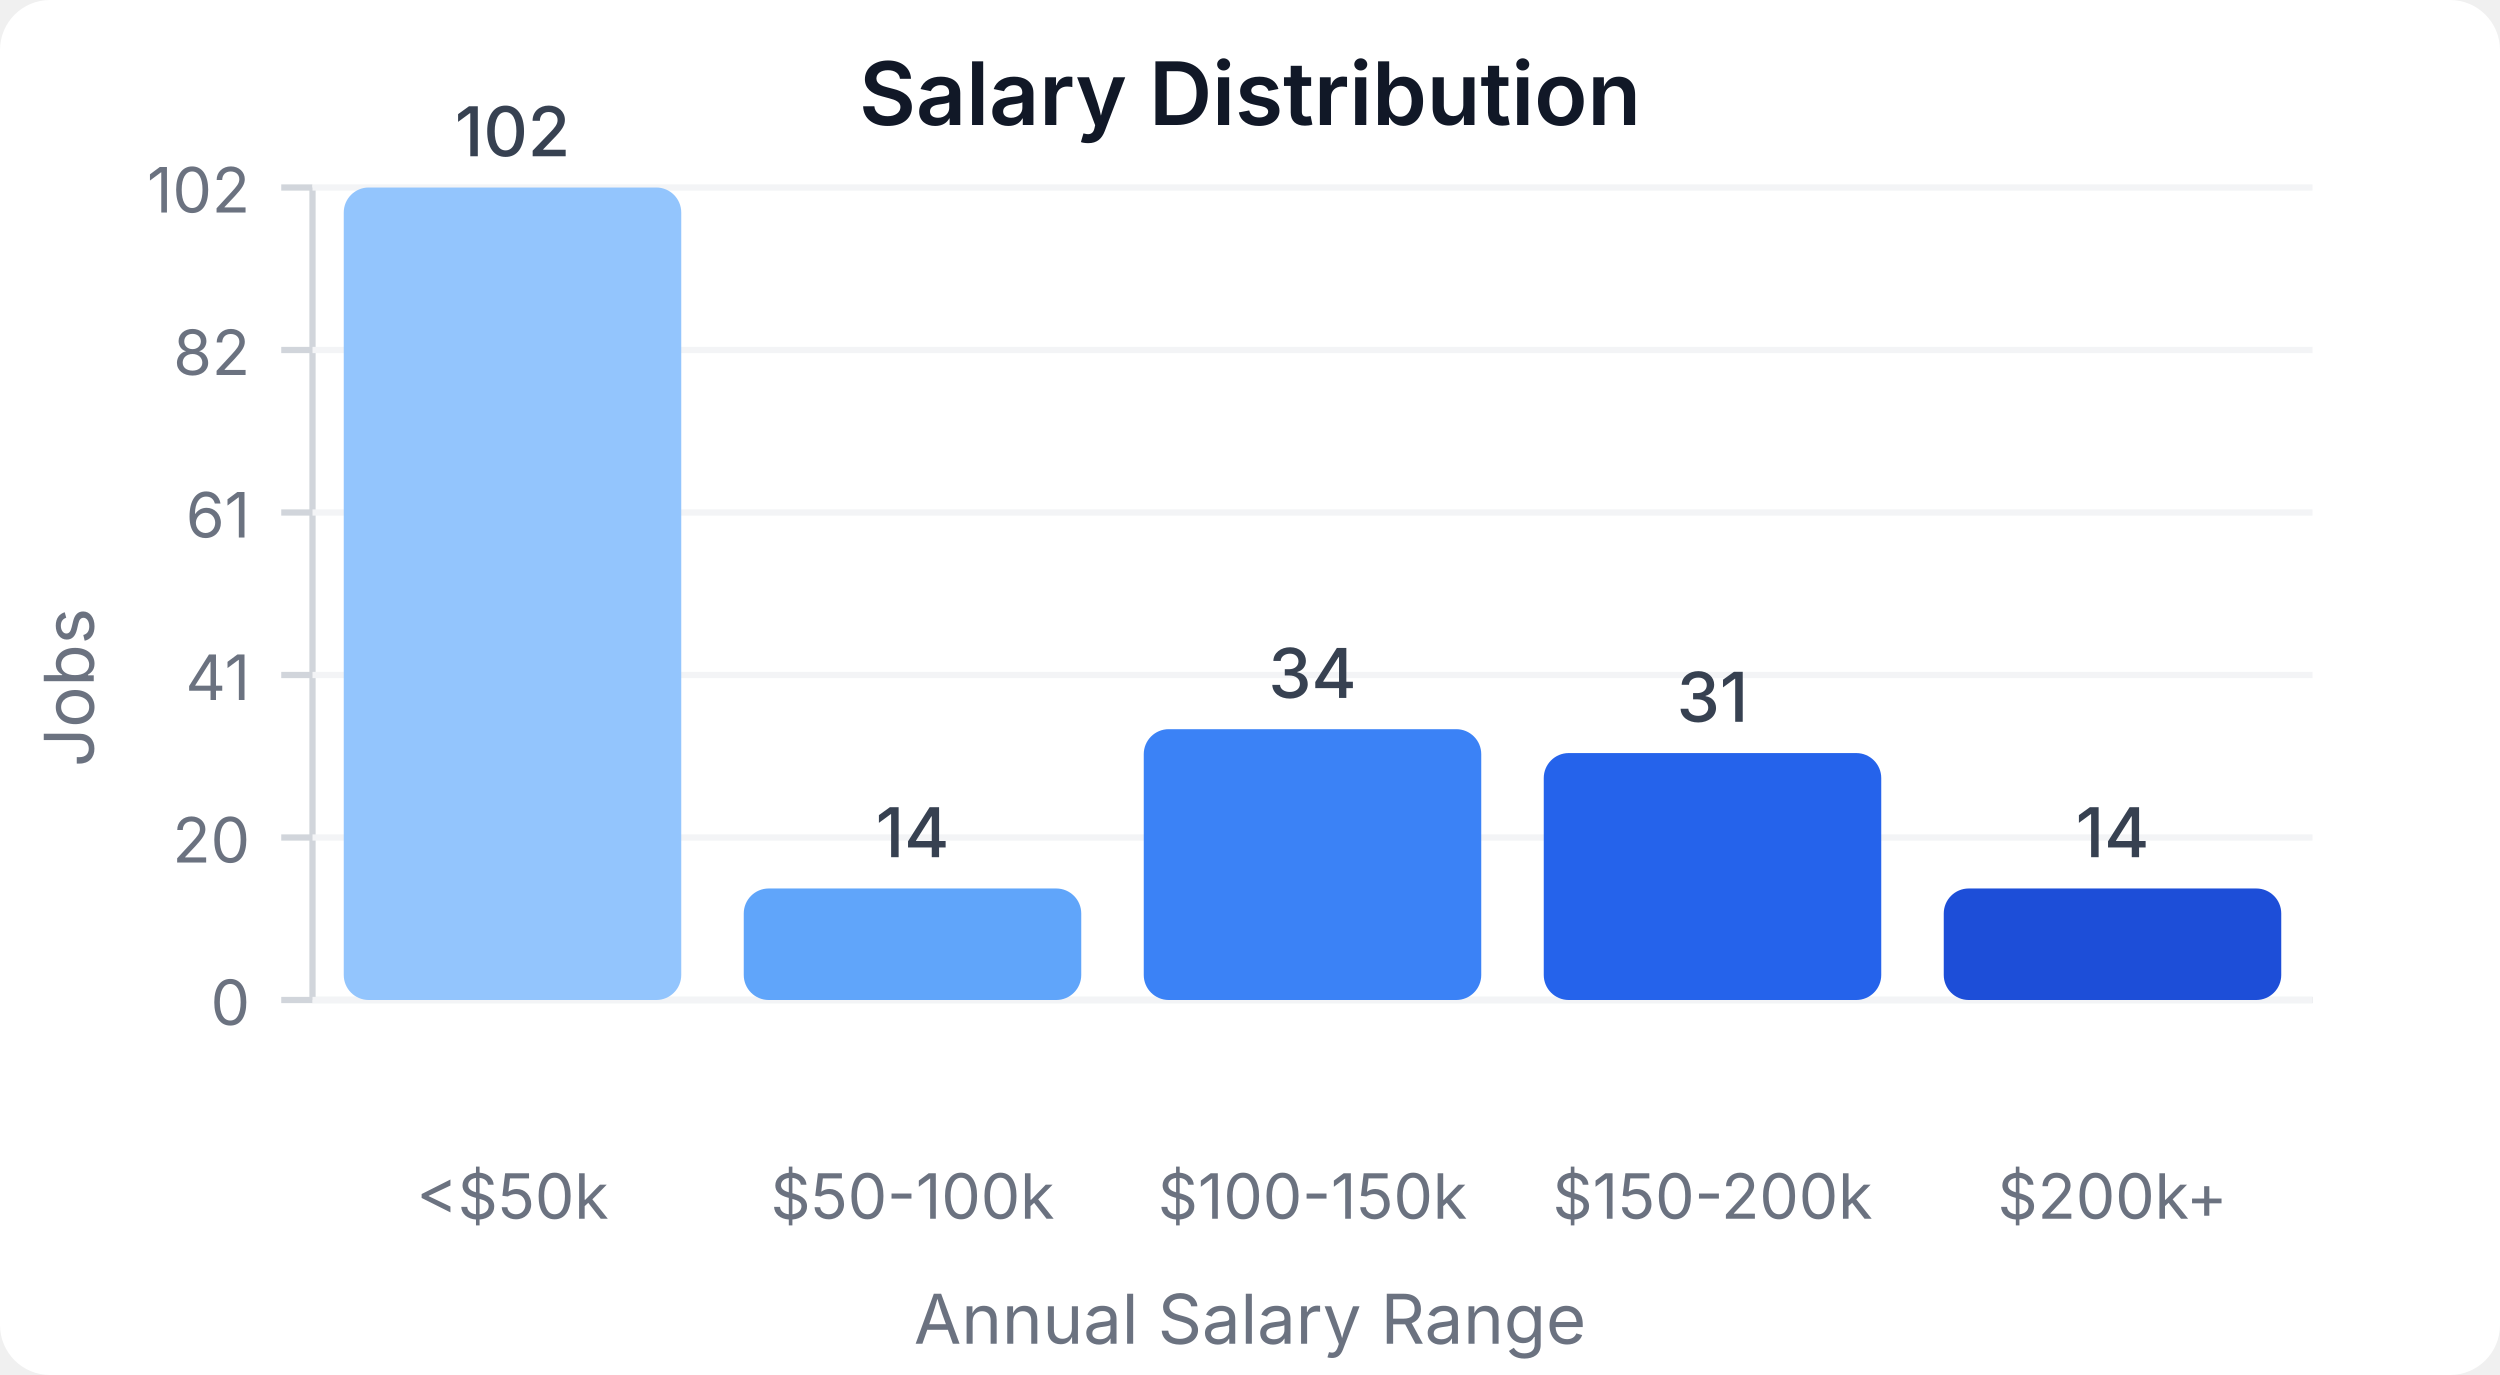
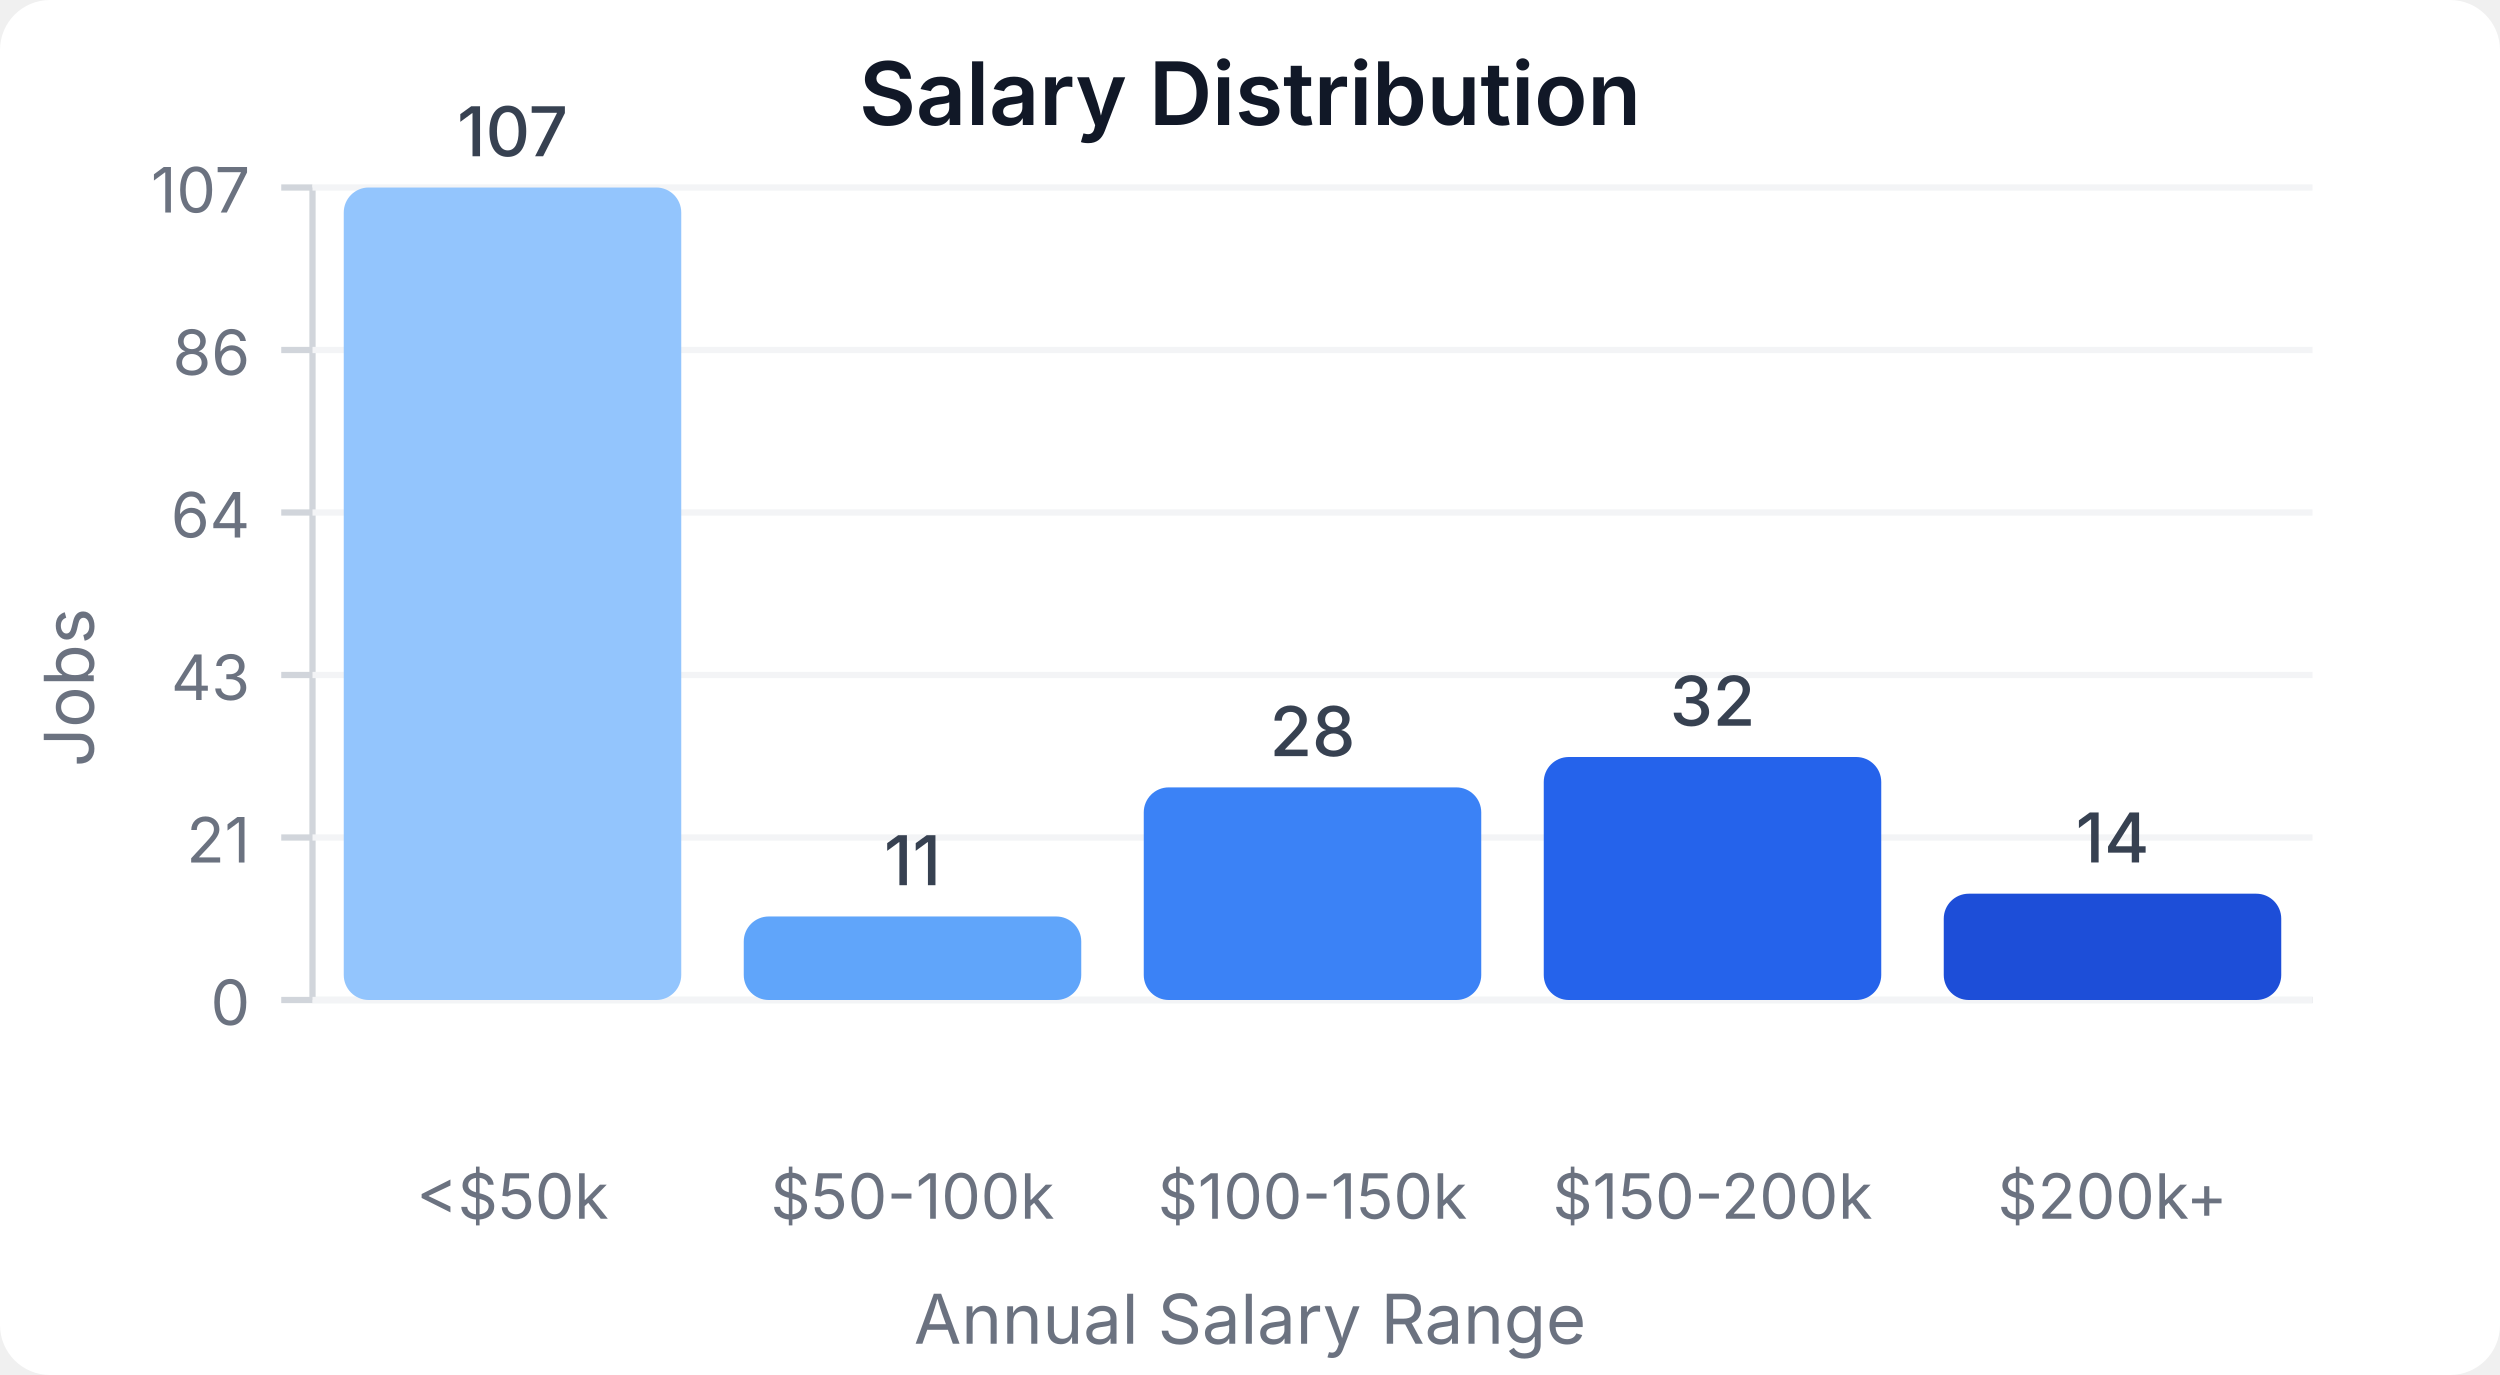
<svg xmlns="http://www.w3.org/2000/svg" width="400" height="220" viewBox="0 0 400 220">
  <style>
    text { font-family: system-ui, -apple-system, sans-serif; }
  </style>
  <rect width="400" height="220" fill="#ffffff" rx="8" />
  <text x="200" y="20" text-anchor="middle" font-size="14" font-weight="600" fill="#111827">Salary Distribution</text>
  <line x1="50" y1="30" x2="50" y2="160" stroke="#d1d5db" stroke-width="1" />
  <line x1="50" y1="160" x2="370" y2="160" stroke="#d1d5db" stroke-width="1" />
  <line x1="45" y1="160" x2="50" y2="160" stroke="#d1d5db" stroke-width="1" />
  <text x="40" y="164" text-anchor="end" font-size="10" fill="#6b7280">0</text>
  <line x1="50" y1="160" x2="370" y2="160" stroke="#f3f4f6" stroke-width="1" />
  <line x1="45" y1="134" x2="50" y2="134" stroke="#d1d5db" stroke-width="1" />
-   <text x="40" y="138" text-anchor="end" font-size="10" fill="#6b7280">20</text>
+   <text x="40" y="138" text-anchor="end" font-size="10" fill="#6b7280">21</text>
  <line x1="50" y1="134" x2="370" y2="134" stroke="#f3f4f6" stroke-width="1" />
  <line x1="45" y1="108" x2="50" y2="108" stroke="#d1d5db" stroke-width="1" />
-   <text x="40" y="112" text-anchor="end" font-size="10" fill="#6b7280">41</text>
+   <text x="40" y="112" text-anchor="end" font-size="10" fill="#6b7280">43</text>
  <line x1="50" y1="108" x2="370" y2="108" stroke="#f3f4f6" stroke-width="1" />
  <line x1="45" y1="82" x2="50" y2="82" stroke="#d1d5db" stroke-width="1" />
-   <text x="40" y="86" text-anchor="end" font-size="10" fill="#6b7280">61</text>
+   <text x="40" y="86" text-anchor="end" font-size="10" fill="#6b7280">64</text>
  <line x1="50" y1="82" x2="370" y2="82" stroke="#f3f4f6" stroke-width="1" />
  <line x1="45" y1="56" x2="50" y2="56" stroke="#d1d5db" stroke-width="1" />
-   <text x="40" y="60" text-anchor="end" font-size="10" fill="#6b7280">82</text>
+   <text x="40" y="60" text-anchor="end" font-size="10" fill="#6b7280">86</text>
  <line x1="50" y1="56" x2="370" y2="56" stroke="#f3f4f6" stroke-width="1" />
  <line x1="45" y1="30" x2="50" y2="30" stroke="#d1d5db" stroke-width="1" />
-   <text x="40" y="34" text-anchor="end" font-size="10" fill="#6b7280">102</text>
+   <text x="40" y="34" text-anchor="end" font-size="10" fill="#6b7280">107</text>
  <line x1="50" y1="30" x2="370" y2="30" stroke="#f3f4f6" stroke-width="1" />
  <rect x="55" y="30" width="54" height="130" fill="#93c5fd" rx="4" />
-   <text x="82" y="25" text-anchor="middle" font-size="11" fill="#374151" font-weight="500">102</text>
+   <text x="82" y="25" text-anchor="middle" font-size="11" fill="#374151" font-weight="500">107</text>
  <text x="82" y="195" text-anchor="middle" font-size="10" fill="#6b7280">&lt;$50k</text>
-   <rect x="119" y="142.157" width="54" height="17.843" fill="#60a5fa" rx="4" />
-   <text x="146" y="137.157" text-anchor="middle" font-size="11" fill="#374151" font-weight="500">14</text>
+   <rect x="119" y="146.636" width="54" height="13.364" fill="#60a5fa" rx="4" />
+   <text x="146" y="141.636" text-anchor="middle" font-size="11" fill="#374151" font-weight="500">11</text>
  <text x="146" y="195" text-anchor="middle" font-size="10" fill="#6b7280">$50-100k</text>
-   <rect x="183" y="116.667" width="54" height="43.333" fill="#3b82f6" rx="4" />
-   <text x="210" y="111.667" text-anchor="middle" font-size="11" fill="#374151" font-weight="500">34</text>
+   <rect x="183" y="125.981" width="54" height="34.019" fill="#3b82f6" rx="4" />
+   <text x="210" y="120.981" text-anchor="middle" font-size="11" fill="#374151" font-weight="500">28</text>
  <text x="210" y="195" text-anchor="middle" font-size="10" fill="#6b7280">$100-150k</text>
-   <rect x="247" y="120.49" width="54" height="39.51" fill="#2563eb" rx="4" />
-   <text x="274" y="115.49" text-anchor="middle" font-size="11" fill="#374151" font-weight="500">31</text>
+   <rect x="247" y="121.121" width="54" height="38.879" fill="#2563eb" rx="4" />
+   <text x="274" y="116.121" text-anchor="middle" font-size="11" fill="#374151" font-weight="500">32</text>
  <text x="274" y="195" text-anchor="middle" font-size="10" fill="#6b7280">$150-200k</text>
-   <rect x="311" y="142.157" width="54" height="17.843" fill="#1d4ed8" rx="4" />
-   <text x="338" y="137.157" text-anchor="middle" font-size="11" fill="#374151" font-weight="500">14</text>
+   <rect x="311" y="142.991" width="54" height="17.009" fill="#1d4ed8" rx="4" />
+   <text x="338" y="137.991" text-anchor="middle" font-size="11" fill="#374151" font-weight="500">14</text>
  <text x="338" y="195" text-anchor="middle" font-size="10" fill="#6b7280">$200k+</text>
  <text x="15" y="110" text-anchor="middle" font-size="11" fill="#6b7280" transform="rotate(-90, 15, 110)">Jobs</text>
  <text x="200" y="215" text-anchor="middle" font-size="11" fill="#6b7280">Annual Salary Range</text>
</svg>
